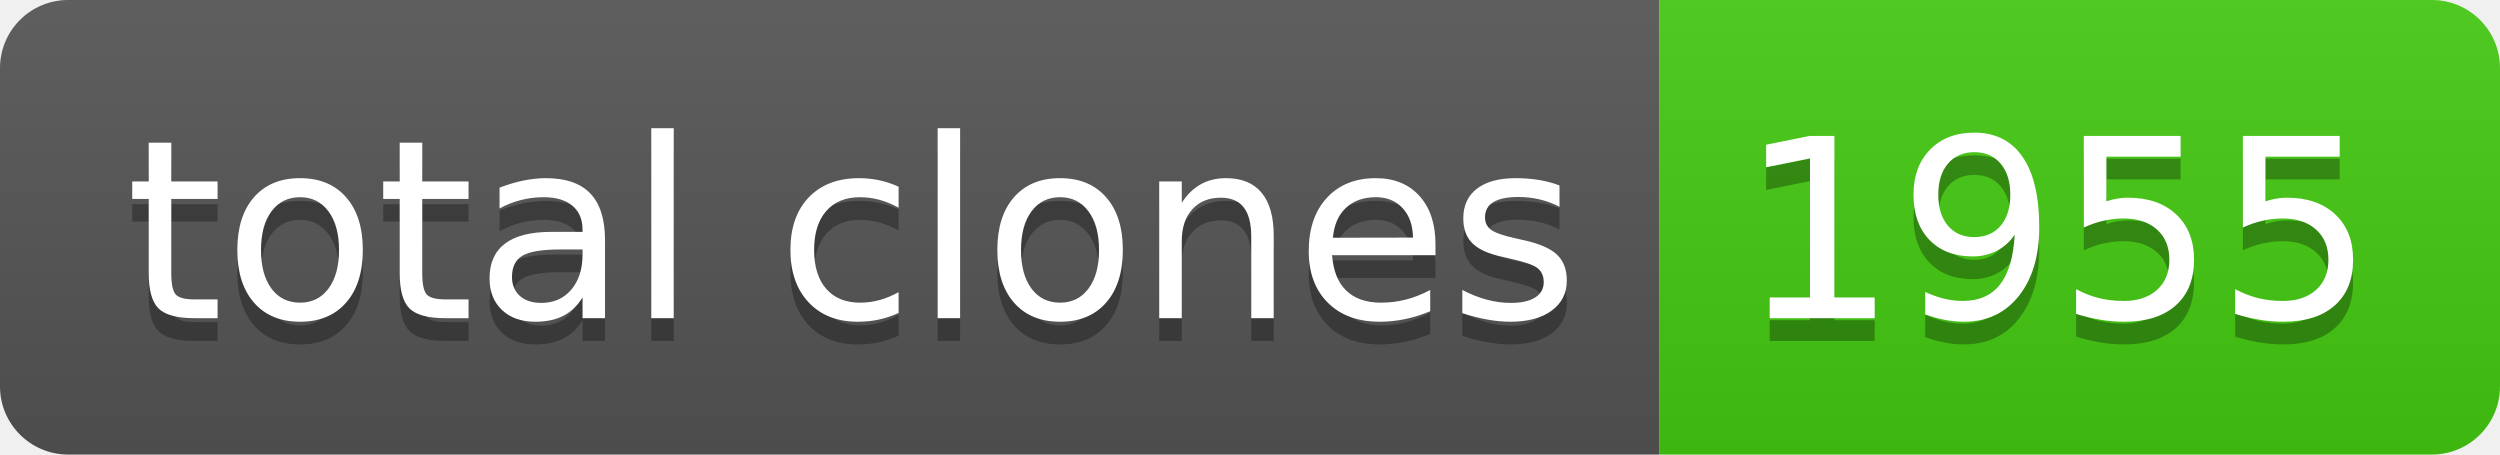
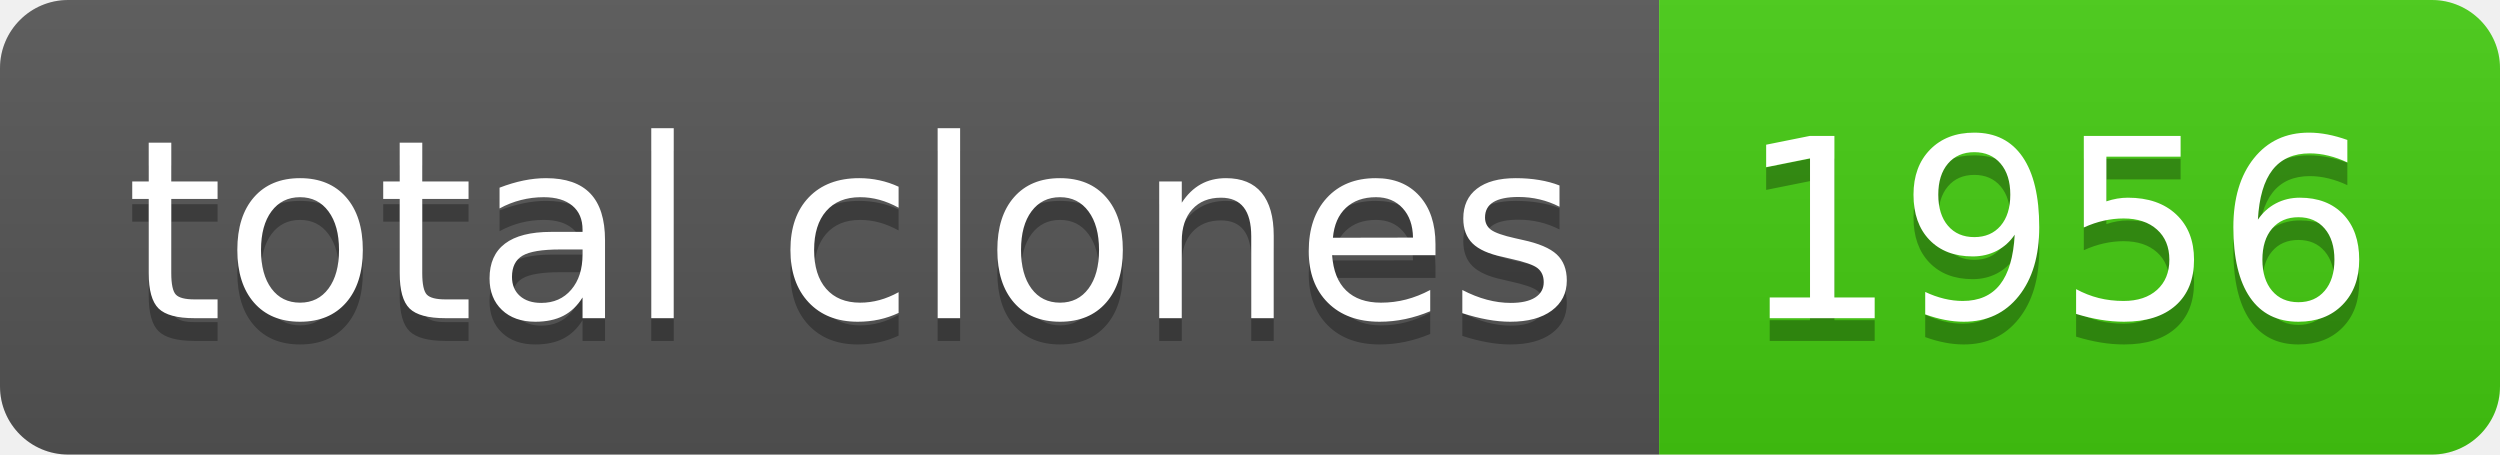
- <svg xmlns="http://www.w3.org/2000/svg" width="110" height="20" role="img" aria-label="total clones: 1955">
+ <svg xmlns="http://www.w3.org/2000/svg" width="110" height="20" role="img" aria-label="total clones: 1956">
  <linearGradient id="s" x2="0" y2="100%">
    <stop offset="0" stop-color="#bbb" stop-opacity=".1" />
    <stop offset="1" stop-opacity=".1" />
  </linearGradient>
  <clipPath id="r">
    <rect width="110" height="20" rx="3" fill="#fff" />
  </clipPath>
  <g clip-path="url(#r)">
    <rect width="73" height="20" fill="#555" />
    <rect x="73" width="37" height="20" fill="#4c1" />
    <rect width="110" height="20" fill="url(#s)" />
  </g>
  <g fill="#fff" text-anchor="middle" font-family="Verdana,Geneva,DejaVu Sans,sans-serif" text-rendering="geometricPrecision" font-size="110">
    <text aria-hidden="true" x="375" y="150" fill="#010101" fill-opacity=".3" transform="scale(.1)" textLength="630">total clones</text>
    <text x="375" y="140" transform="scale(.1)" fill="#fff" textLength="630">total clones</text>
-     <text aria-hidden="true" x="905" y="150" fill="#010101" fill-opacity=".3" transform="scale(.1)" textLength="270">1955</text>
-     <text x="905" y="140" transform="scale(.1)" fill="#fff" textLength="270">1955</text>
+     <text aria-hidden="true" x="905" y="150" fill="#010101" fill-opacity=".3" transform="scale(.1)" textLength="270">1956</text>
+     <text x="905" y="140" transform="scale(.1)" fill="#fff" textLength="270">1956</text>
  </g>
</svg>
